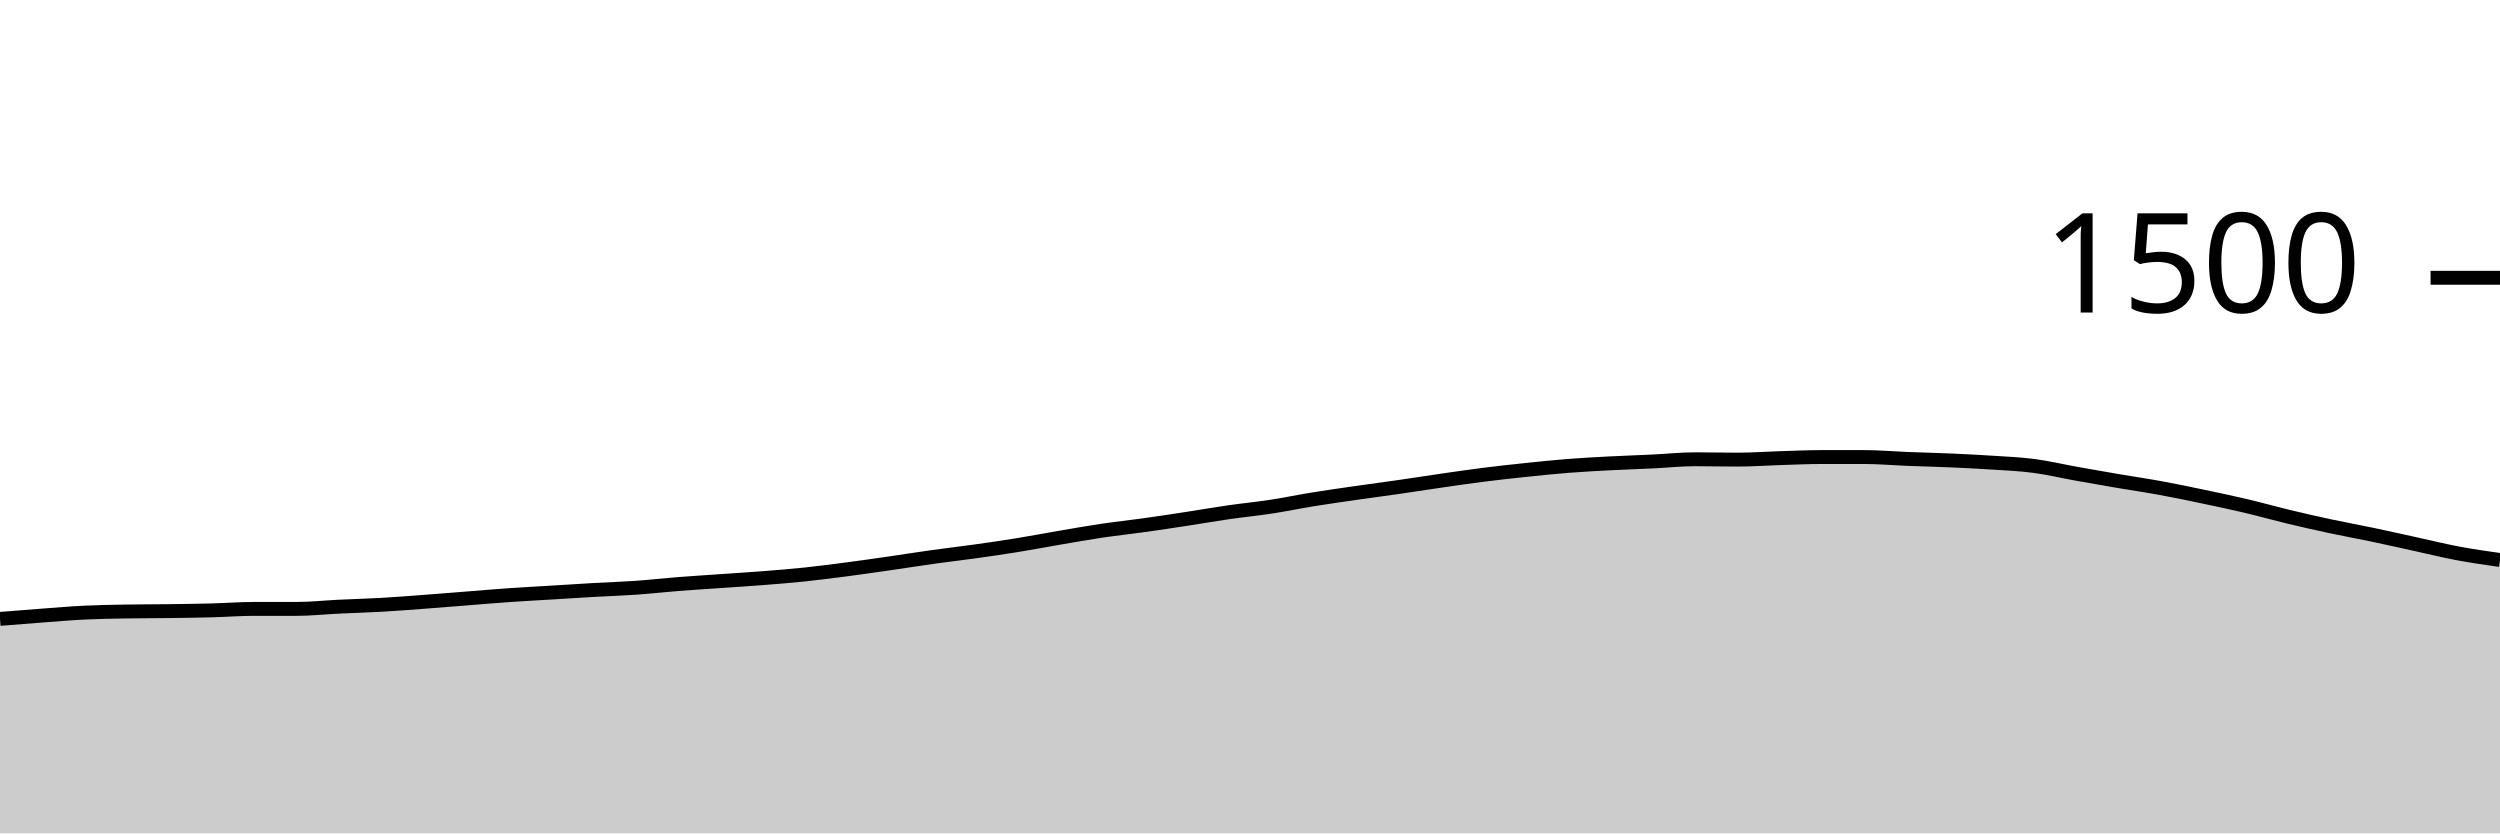
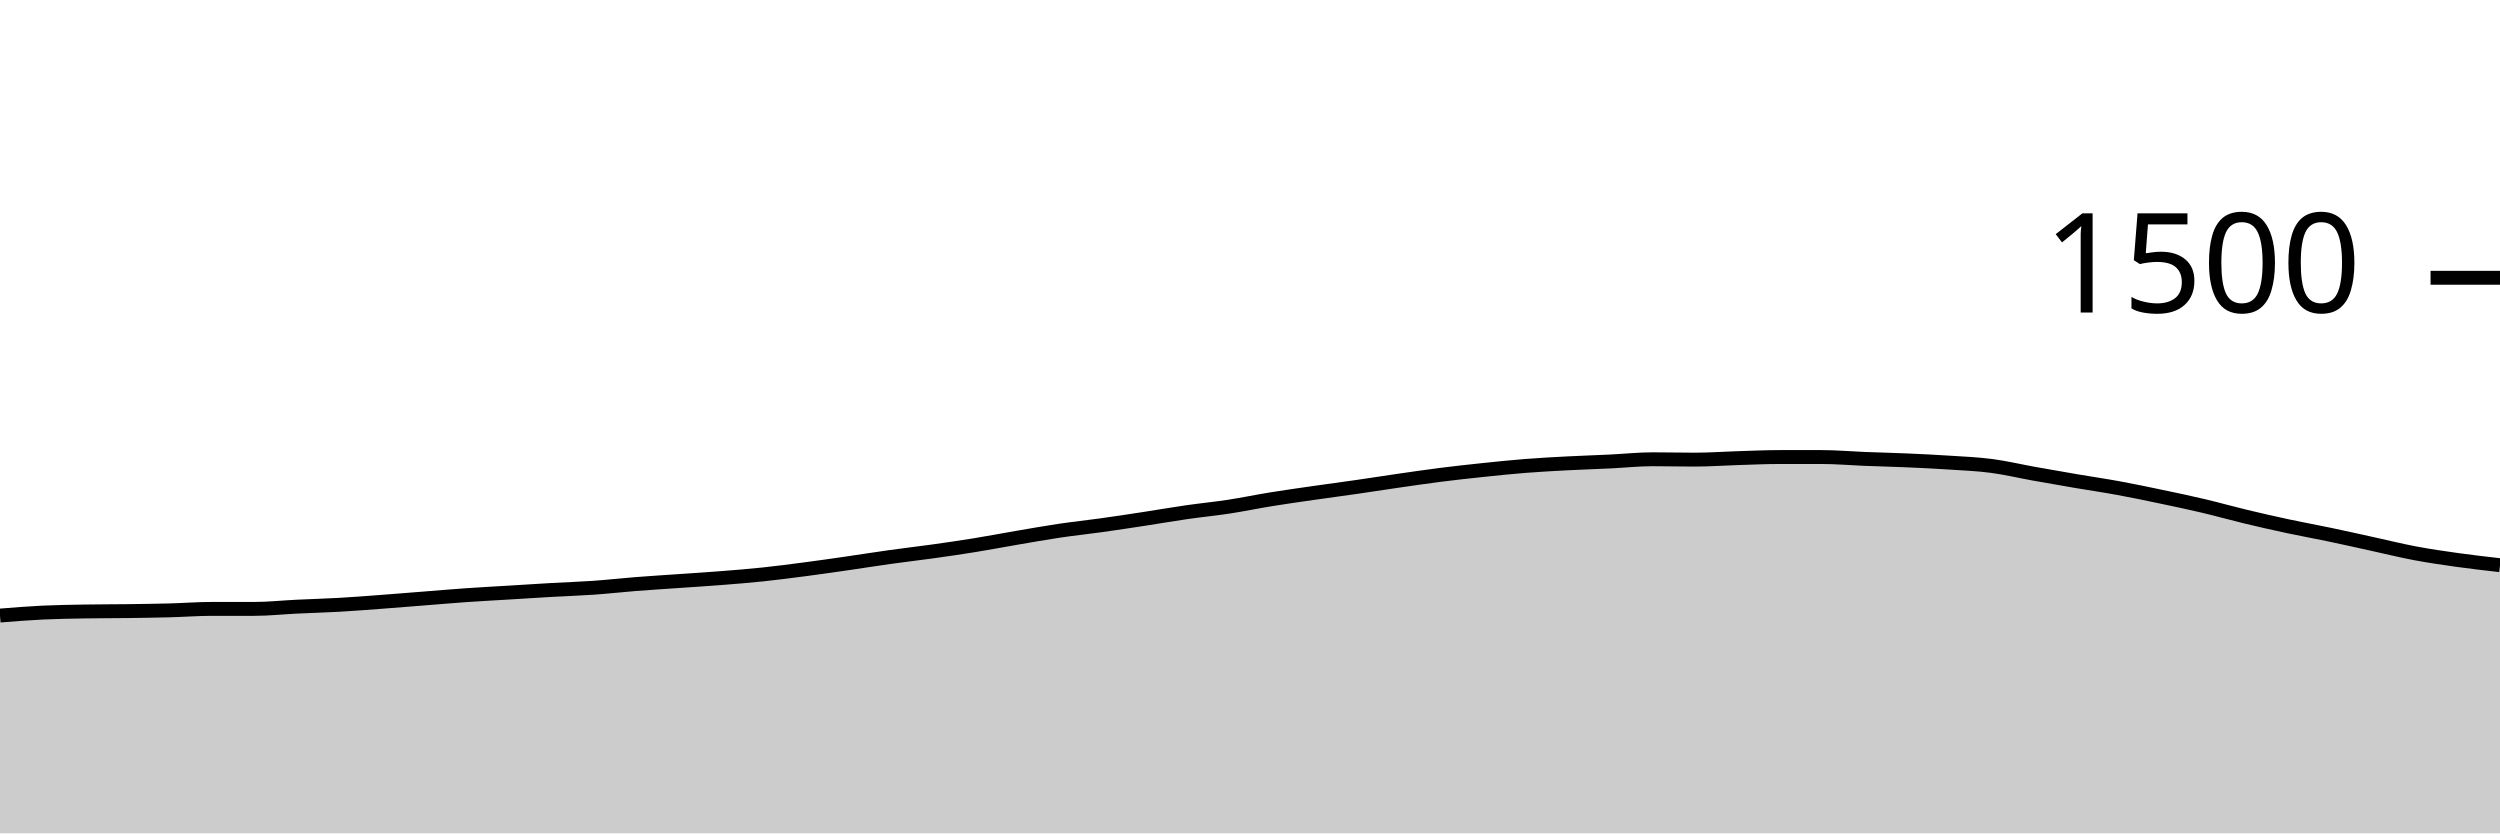
<svg xmlns="http://www.w3.org/2000/svg" viewBox="0 0 180 60">
  <g transform="translate(0,20)">
-     <path class="area" fill="rgba(0, 0, 0, 0.2)" d="M0,24.56C1.017,24.478,2.034,24.396,3.051,24.32C4.068,24.244,5.085,24.156,6.102,24.107C7.119,24.058,8.136,24.044,9.153,24.027C10.169,24.009,11.186,24.013,12.203,24C13.22,23.987,14.237,23.973,15.254,23.947C16.271,23.92,17.288,23.84,18.305,23.84C19.322,23.84,20.339,23.84,21.356,23.84C22.373,23.84,23.39,23.729,24.407,23.68C25.424,23.631,26.441,23.604,27.458,23.547C28.475,23.489,29.492,23.409,30.508,23.333C31.525,23.258,32.542,23.173,33.559,23.093C34.576,23.013,35.593,22.924,36.61,22.853C37.627,22.782,38.644,22.729,39.661,22.667C40.678,22.604,41.695,22.538,42.712,22.48C43.729,22.422,44.746,22.391,45.763,22.32C46.78,22.249,47.797,22.133,48.814,22.053C49.831,21.973,50.847,21.911,51.864,21.84C52.881,21.769,53.898,21.707,54.915,21.627C55.932,21.547,56.949,21.467,57.966,21.36C58.983,21.253,60,21.12,61.017,20.987C62.034,20.853,63.051,20.707,64.068,20.56C65.085,20.413,66.102,20.249,67.119,20.107C68.136,19.964,69.153,19.849,70.169,19.707C71.186,19.564,72.203,19.418,73.22,19.253C74.237,19.089,75.254,18.893,76.271,18.72C77.288,18.547,78.305,18.364,79.322,18.213C80.339,18.062,81.356,17.956,82.373,17.813C83.39,17.671,84.407,17.516,85.424,17.36C86.441,17.204,87.458,17.027,88.475,16.88C89.492,16.733,90.508,16.636,91.525,16.48C92.542,16.324,93.559,16.111,94.576,15.947C95.593,15.782,96.61,15.64,97.627,15.493C98.644,15.347,99.661,15.213,100.678,15.067C101.695,14.92,102.712,14.76,103.729,14.613C104.746,14.467,105.763,14.316,106.78,14.187C107.797,14.058,108.814,13.947,109.831,13.84C110.847,13.733,111.864,13.627,112.881,13.547C113.898,13.467,114.915,13.413,115.932,13.36C116.949,13.307,117.966,13.276,118.983,13.227C120,13.178,121.017,13.067,122.034,13.067C123.051,13.067,124.068,13.093,125.085,13.093C126.102,13.093,127.119,13.018,128.136,12.987C129.153,12.956,130.169,12.907,131.186,12.907C132.203,12.907,133.22,12.907,134.237,12.907C135.254,12.907,136.271,13,137.288,13.04C138.305,13.08,139.322,13.102,140.339,13.147C141.356,13.191,142.373,13.24,143.39,13.307C144.407,13.373,145.424,13.413,146.441,13.547C147.458,13.68,148.475,13.924,149.492,14.107C150.508,14.289,151.525,14.467,152.542,14.64C153.559,14.813,154.576,14.96,155.593,15.147C156.61,15.333,157.627,15.547,158.644,15.76C159.661,15.973,160.678,16.187,161.695,16.427C162.712,16.667,163.729,16.956,164.746,17.2C165.763,17.444,166.78,17.676,167.797,17.893C168.814,18.111,169.831,18.293,170.847,18.507C171.864,18.72,172.881,18.951,173.898,19.173C174.915,19.396,175.932,19.649,176.949,19.84C177.966,20.031,178.983,20.176,180,20.32L180,40C178.983,40,177.966,40,176.949,40C175.932,40,174.915,40,173.898,40C172.881,40,171.864,40,170.847,40C169.831,40,168.814,40,167.797,40C166.78,40,165.763,40,164.746,40C163.729,40,162.712,40,161.695,40C160.678,40,159.661,40,158.644,40C157.627,40,156.61,40,155.593,40C154.576,40,153.559,40,152.542,40C151.525,40,150.508,40,149.492,40C148.475,40,147.458,40,146.441,40C145.424,40,144.407,40,143.39,40C142.373,40,141.356,40,140.339,40C139.322,40,138.305,40,137.288,40C136.271,40,135.254,40,134.237,40C133.22,40,132.203,40,131.186,40C130.169,40,129.153,40,128.136,40C127.119,40,126.102,40,125.085,40C124.068,40,123.051,40,122.034,40C121.017,40,120,40,118.983,40C117.966,40,116.949,40,115.932,40C114.915,40,113.898,40,112.881,40C111.864,40,110.847,40,109.831,40C108.814,40,107.797,40,106.78,40C105.763,40,104.746,40,103.729,40C102.712,40,101.695,40,100.678,40C99.661,40,98.644,40,97.627,40C96.61,40,95.593,40,94.576,40C93.559,40,92.542,40,91.525,40C90.508,40,89.492,40,88.475,40C87.458,40,86.441,40,85.424,40C84.407,40,83.39,40,82.373,40C81.356,40,80.339,40,79.322,40C78.305,40,77.288,40,76.271,40C75.254,40,74.237,40,73.22,40C72.203,40,71.186,40,70.169,40C69.153,40,68.136,40,67.119,40C66.102,40,65.085,40,64.068,40C63.051,40,62.034,40,61.017,40C60,40,58.983,40,57.966,40C56.949,40,55.932,40,54.915,40C53.898,40,52.881,40,51.864,40C50.847,40,49.831,40,48.814,40C47.797,40,46.78,40,45.763,40C44.746,40,43.729,40,42.712,40C41.695,40,40.678,40,39.661,40C38.644,40,37.627,40,36.61,40C35.593,40,34.576,40,33.559,40C32.542,40,31.525,40,30.508,40C29.492,40,28.475,40,27.458,40C26.441,40,25.424,40,24.407,40C23.39,40,22.373,40,21.356,40C20.339,40,19.322,40,18.305,40C17.288,40,16.271,40,15.254,40C14.237,40,13.22,40,12.203,40C11.186,40,10.169,40,9.153,40C8.136,40,7.119,40,6.102,40C5.085,40,4.068,40,3.051,40C2.034,40,1.017,40,0,40Z" />
-     <path class="line" stroke="black" fill="none" d="M0,24.56C1.017,24.478,2.034,24.396,3.051,24.32C4.068,24.244,5.085,24.156,6.102,24.107C7.119,24.058,8.136,24.044,9.153,24.027C10.169,24.009,11.186,24.013,12.203,24C13.22,23.987,14.237,23.973,15.254,23.947C16.271,23.92,17.288,23.84,18.305,23.84C19.322,23.84,20.339,23.84,21.356,23.84C22.373,23.84,23.39,23.729,24.407,23.68C25.424,23.631,26.441,23.604,27.458,23.547C28.475,23.489,29.492,23.409,30.508,23.333C31.525,23.258,32.542,23.173,33.559,23.093C34.576,23.013,35.593,22.924,36.61,22.853C37.627,22.782,38.644,22.729,39.661,22.667C40.678,22.604,41.695,22.538,42.712,22.48C43.729,22.422,44.746,22.391,45.763,22.32C46.78,22.249,47.797,22.133,48.814,22.053C49.831,21.973,50.847,21.911,51.864,21.84C52.881,21.769,53.898,21.707,54.915,21.627C55.932,21.547,56.949,21.467,57.966,21.36C58.983,21.253,60,21.12,61.017,20.987C62.034,20.853,63.051,20.707,64.068,20.56C65.085,20.413,66.102,20.249,67.119,20.107C68.136,19.964,69.153,19.849,70.169,19.707C71.186,19.564,72.203,19.418,73.22,19.253C74.237,19.089,75.254,18.893,76.271,18.72C77.288,18.547,78.305,18.364,79.322,18.213C80.339,18.062,81.356,17.956,82.373,17.813C83.39,17.671,84.407,17.516,85.424,17.36C86.441,17.204,87.458,17.027,88.475,16.88C89.492,16.733,90.508,16.636,91.525,16.48C92.542,16.324,93.559,16.111,94.576,15.947C95.593,15.782,96.61,15.64,97.627,15.493C98.644,15.347,99.661,15.213,100.678,15.067C101.695,14.92,102.712,14.76,103.729,14.613C104.746,14.467,105.763,14.316,106.78,14.187C107.797,14.058,108.814,13.947,109.831,13.84C110.847,13.733,111.864,13.627,112.881,13.547C113.898,13.467,114.915,13.413,115.932,13.36C116.949,13.307,117.966,13.276,118.983,13.227C120,13.178,121.017,13.067,122.034,13.067C123.051,13.067,124.068,13.093,125.085,13.093C126.102,13.093,127.119,13.018,128.136,12.987C129.153,12.956,130.169,12.907,131.186,12.907C132.203,12.907,133.22,12.907,134.237,12.907C135.254,12.907,136.271,13,137.288,13.04C138.305,13.08,139.322,13.102,140.339,13.147C141.356,13.191,142.373,13.24,143.39,13.307C144.407,13.373,145.424,13.413,146.441,13.547C147.458,13.68,148.475,13.924,149.492,14.107C150.508,14.289,151.525,14.467,152.542,14.64C153.559,14.813,154.576,14.96,155.593,15.147C156.61,15.333,157.627,15.547,158.644,15.76C159.661,15.973,160.678,16.187,161.695,16.427C162.712,16.667,163.729,16.956,164.746,17.2C165.763,17.444,166.78,17.676,167.797,17.893C168.814,18.111,169.831,18.293,170.847,18.507C171.864,18.72,172.881,18.951,173.898,19.173C174.915,19.396,175.932,19.649,176.949,19.84C177.966,20.031,178.983,20.176,180,20.32" />
+     <path class="area" fill="rgba(0, 0, 0, 0.2)" d="M0,24.32C1.017,24.238,2.034,24.156,3.051,24.107C4.068,24.058,5.085,24.044,6.102,24.027C7.119,24.009,8.136,24.013,9.153,24C10.169,23.987,11.186,23.973,12.203,23.947C13.22,23.92,14.237,23.84,15.254,23.84C16.271,23.84,17.288,23.84,18.305,23.84C19.322,23.84,20.339,23.729,21.356,23.68C22.373,23.631,23.39,23.604,24.407,23.547C25.424,23.489,26.441,23.409,27.458,23.333C28.475,23.258,29.492,23.173,30.508,23.093C31.525,23.013,32.542,22.924,33.559,22.853C34.576,22.782,35.593,22.729,36.61,22.667C37.627,22.604,38.644,22.538,39.661,22.48C40.678,22.422,41.695,22.391,42.712,22.32C43.729,22.249,44.746,22.133,45.763,22.053C46.78,21.973,47.797,21.911,48.814,21.84C49.831,21.769,50.847,21.707,51.864,21.627C52.881,21.547,53.898,21.467,54.915,21.36C55.932,21.253,56.949,21.12,57.966,20.987C58.983,20.853,60,20.707,61.017,20.56C62.034,20.413,63.051,20.249,64.068,20.107C65.085,19.964,66.102,19.849,67.119,19.707C68.136,19.564,69.153,19.418,70.169,19.253C71.186,19.089,72.203,18.893,73.22,18.72C74.237,18.547,75.254,18.364,76.271,18.213C77.288,18.062,78.305,17.956,79.322,17.813C80.339,17.671,81.356,17.516,82.373,17.36C83.39,17.204,84.407,17.027,85.424,16.88C86.441,16.733,87.458,16.636,88.475,16.48C89.492,16.324,90.508,16.111,91.525,15.947C92.542,15.782,93.559,15.64,94.576,15.493C95.593,15.347,96.61,15.213,97.627,15.067C98.644,14.92,99.661,14.76,100.678,14.613C101.695,14.467,102.712,14.316,103.729,14.187C104.746,14.058,105.763,13.947,106.78,13.84C107.797,13.733,108.814,13.627,109.831,13.547C110.847,13.467,111.864,13.413,112.881,13.36C113.898,13.307,114.915,13.276,115.932,13.227C116.949,13.178,117.966,13.067,118.983,13.067C120,13.067,121.017,13.093,122.034,13.093C123.051,13.093,124.068,13.018,125.085,12.987C126.102,12.956,127.119,12.907,128.136,12.907C129.153,12.907,130.169,12.907,131.186,12.907C132.203,12.907,133.22,13,134.237,13.04C135.254,13.08,136.271,13.102,137.288,13.147C138.305,13.191,139.322,13.24,140.339,13.307C141.356,13.373,142.373,13.413,143.39,13.547C144.407,13.68,145.424,13.924,146.441,14.107C147.458,14.289,148.475,14.467,149.492,14.64C150.508,14.813,151.525,14.96,152.542,15.147C153.559,15.333,154.576,15.547,155.593,15.76C156.61,15.973,157.627,16.187,158.644,16.427C159.661,16.667,160.678,16.956,161.695,17.2C162.712,17.444,163.729,17.676,164.746,17.893C165.763,18.111,166.78,18.293,167.797,18.507C168.814,18.72,169.831,18.951,170.847,19.173C171.864,19.396,172.881,19.649,173.898,19.84C174.915,20.031,175.932,20.178,176.949,20.32C177.966,20.462,178.983,20.578,180,20.693L180,40C178.983,40,177.966,40,176.949,40C175.932,40,174.915,40,173.898,40C172.881,40,171.864,40,170.847,40C169.831,40,168.814,40,167.797,40C166.78,40,165.763,40,164.746,40C163.729,40,162.712,40,161.695,40C160.678,40,159.661,40,158.644,40C157.627,40,156.61,40,155.593,40C154.576,40,153.559,40,152.542,40C151.525,40,150.508,40,149.492,40C148.475,40,147.458,40,146.441,40C145.424,40,144.407,40,143.39,40C142.373,40,141.356,40,140.339,40C139.322,40,138.305,40,137.288,40C136.271,40,135.254,40,134.237,40C133.22,40,132.203,40,131.186,40C130.169,40,129.153,40,128.136,40C127.119,40,126.102,40,125.085,40C124.068,40,123.051,40,122.034,40C121.017,40,120,40,118.983,40C117.966,40,116.949,40,115.932,40C114.915,40,113.898,40,112.881,40C111.864,40,110.847,40,109.831,40C108.814,40,107.797,40,106.78,40C105.763,40,104.746,40,103.729,40C102.712,40,101.695,40,100.678,40C99.661,40,98.644,40,97.627,40C96.61,40,95.593,40,94.576,40C93.559,40,92.542,40,91.525,40C90.508,40,89.492,40,88.475,40C87.458,40,86.441,40,85.424,40C84.407,40,83.39,40,82.373,40C81.356,40,80.339,40,79.322,40C78.305,40,77.288,40,76.271,40C75.254,40,74.237,40,73.22,40C72.203,40,71.186,40,70.169,40C69.153,40,68.136,40,67.119,40C66.102,40,65.085,40,64.068,40C63.051,40,62.034,40,61.017,40C60,40,58.983,40,57.966,40C56.949,40,55.932,40,54.915,40C53.898,40,52.881,40,51.864,40C50.847,40,49.831,40,48.814,40C47.797,40,46.78,40,45.763,40C44.746,40,43.729,40,42.712,40C41.695,40,40.678,40,39.661,40C38.644,40,37.627,40,36.61,40C35.593,40,34.576,40,33.559,40C32.542,40,31.525,40,30.508,40C29.492,40,28.475,40,27.458,40C26.441,40,25.424,40,24.407,40C23.39,40,22.373,40,21.356,40C20.339,40,19.322,40,18.305,40C17.288,40,16.271,40,15.254,40C14.237,40,13.22,40,12.203,40C11.186,40,10.169,40,9.153,40C8.136,40,7.119,40,6.102,40C5.085,40,4.068,40,3.051,40C2.034,40,1.017,40,0,40Z" />
+     <path class="line" stroke="black" fill="none" d="M0,24.32C1.017,24.238,2.034,24.156,3.051,24.107C4.068,24.058,5.085,24.044,6.102,24.027C7.119,24.009,8.136,24.013,9.153,24C10.169,23.987,11.186,23.973,12.203,23.947C13.22,23.92,14.237,23.84,15.254,23.84C16.271,23.84,17.288,23.84,18.305,23.84C19.322,23.84,20.339,23.729,21.356,23.68C22.373,23.631,23.39,23.604,24.407,23.547C25.424,23.489,26.441,23.409,27.458,23.333C28.475,23.258,29.492,23.173,30.508,23.093C31.525,23.013,32.542,22.924,33.559,22.853C34.576,22.782,35.593,22.729,36.61,22.667C37.627,22.604,38.644,22.538,39.661,22.48C40.678,22.422,41.695,22.391,42.712,22.32C43.729,22.249,44.746,22.133,45.763,22.053C46.78,21.973,47.797,21.911,48.814,21.84C49.831,21.769,50.847,21.707,51.864,21.627C52.881,21.547,53.898,21.467,54.915,21.36C55.932,21.253,56.949,21.12,57.966,20.987C58.983,20.853,60,20.707,61.017,20.56C62.034,20.413,63.051,20.249,64.068,20.107C65.085,19.964,66.102,19.849,67.119,19.707C68.136,19.564,69.153,19.418,70.169,19.253C71.186,19.089,72.203,18.893,73.22,18.72C74.237,18.547,75.254,18.364,76.271,18.213C77.288,18.062,78.305,17.956,79.322,17.813C80.339,17.671,81.356,17.516,82.373,17.36C83.39,17.204,84.407,17.027,85.424,16.88C86.441,16.733,87.458,16.636,88.475,16.48C89.492,16.324,90.508,16.111,91.525,15.947C92.542,15.782,93.559,15.64,94.576,15.493C95.593,15.347,96.61,15.213,97.627,15.067C98.644,14.92,99.661,14.76,100.678,14.613C101.695,14.467,102.712,14.316,103.729,14.187C104.746,14.058,105.763,13.947,106.78,13.84C107.797,13.733,108.814,13.627,109.831,13.547C110.847,13.467,111.864,13.413,112.881,13.36C113.898,13.307,114.915,13.276,115.932,13.227C116.949,13.178,117.966,13.067,118.983,13.067C120,13.067,121.017,13.093,122.034,13.093C123.051,13.093,124.068,13.018,125.085,12.987C126.102,12.956,127.119,12.907,128.136,12.907C129.153,12.907,130.169,12.907,131.186,12.907C132.203,12.907,133.22,13,134.237,13.04C135.254,13.08,136.271,13.102,137.288,13.147C138.305,13.191,139.322,13.24,140.339,13.307C141.356,13.373,142.373,13.413,143.39,13.547C144.407,13.68,145.424,13.924,146.441,14.107C147.458,14.289,148.475,14.467,149.492,14.64C150.508,14.813,151.525,14.96,152.542,15.147C153.559,15.333,154.576,15.547,155.593,15.76C156.61,15.973,157.627,16.187,158.644,16.427C159.661,16.667,160.678,16.956,161.695,17.2C162.712,17.444,163.729,17.676,164.746,17.893C165.763,18.111,166.78,18.293,167.797,18.507C168.814,18.72,169.831,18.951,170.847,19.173C171.864,19.396,172.881,19.649,173.898,19.84C174.915,20.031,175.932,20.178,176.949,20.32C177.966,20.462,178.983,20.578,180,20.693" />
    <path class="axis-ceiling" stroke-width="1" stroke="black" fill="none" d="M175,0L180,0" />
    <text class="axis-ceiling-label" font-family="sans-serif" text-anchor="end" font-size="10px" x="170" y="2.5">1500</text>
  </g>
</svg>
